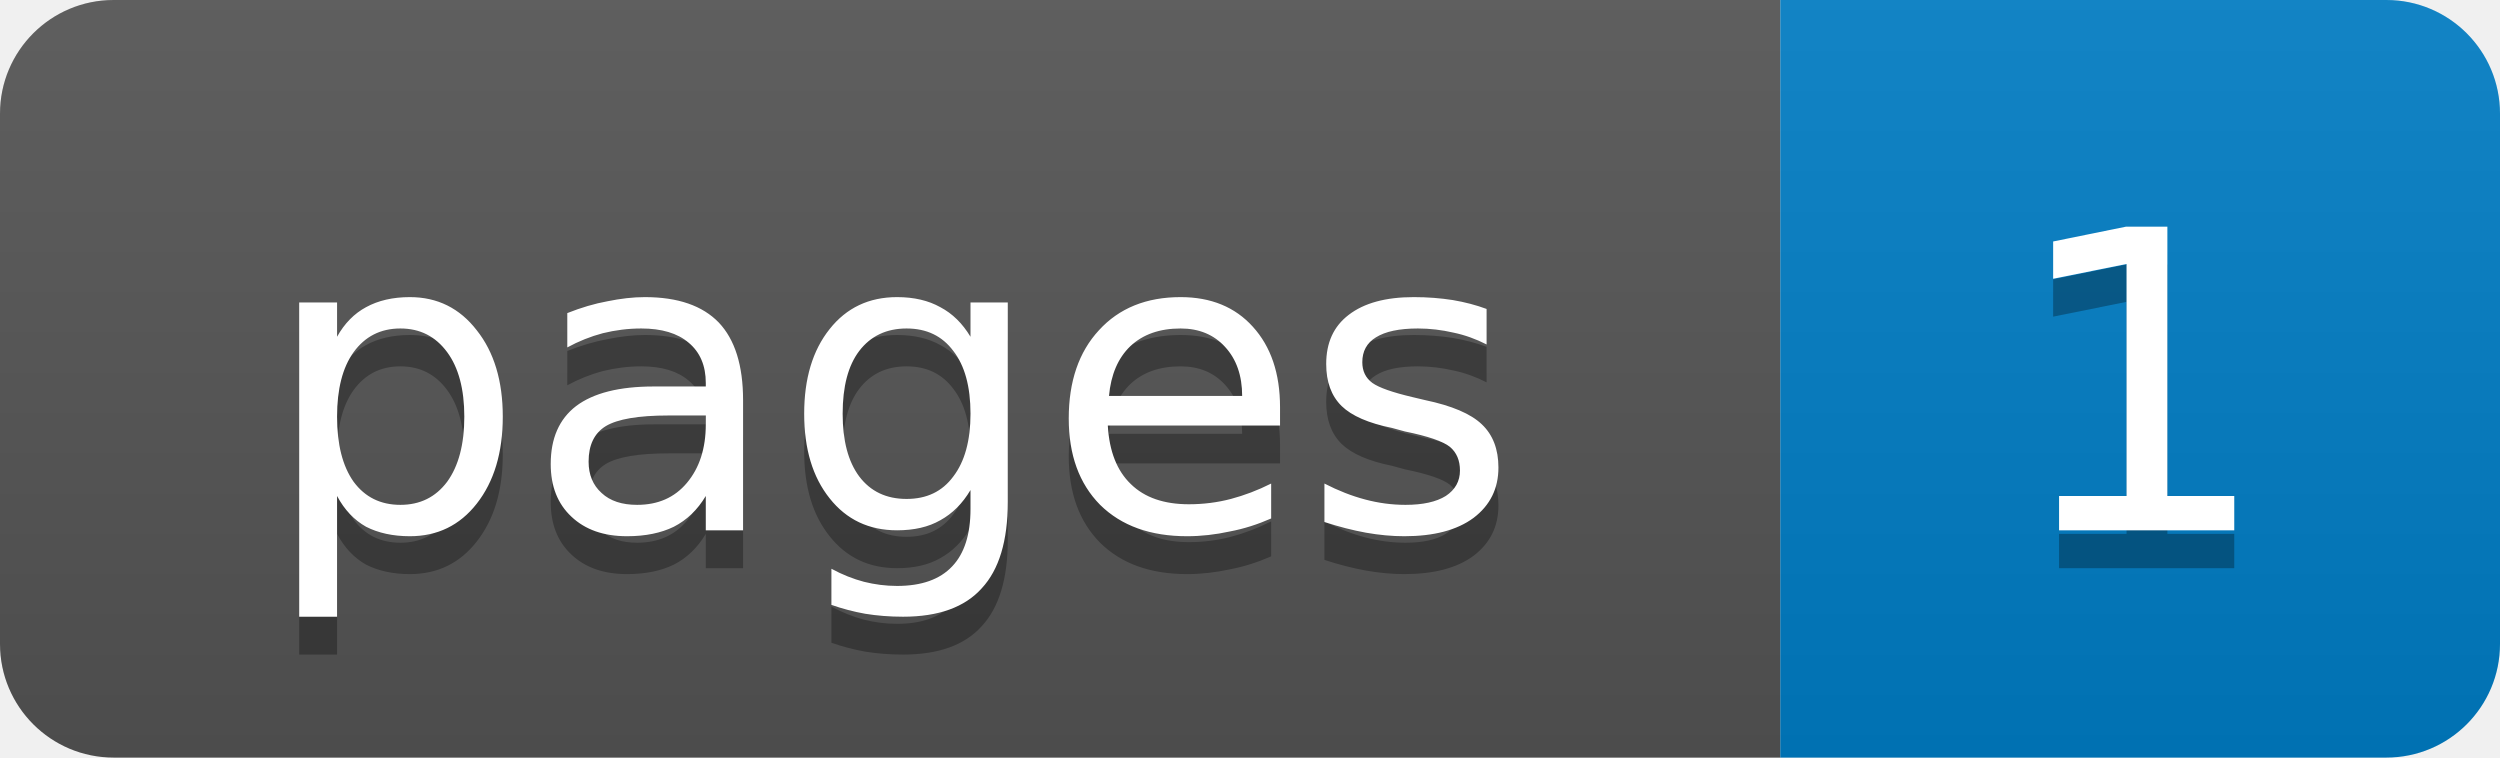
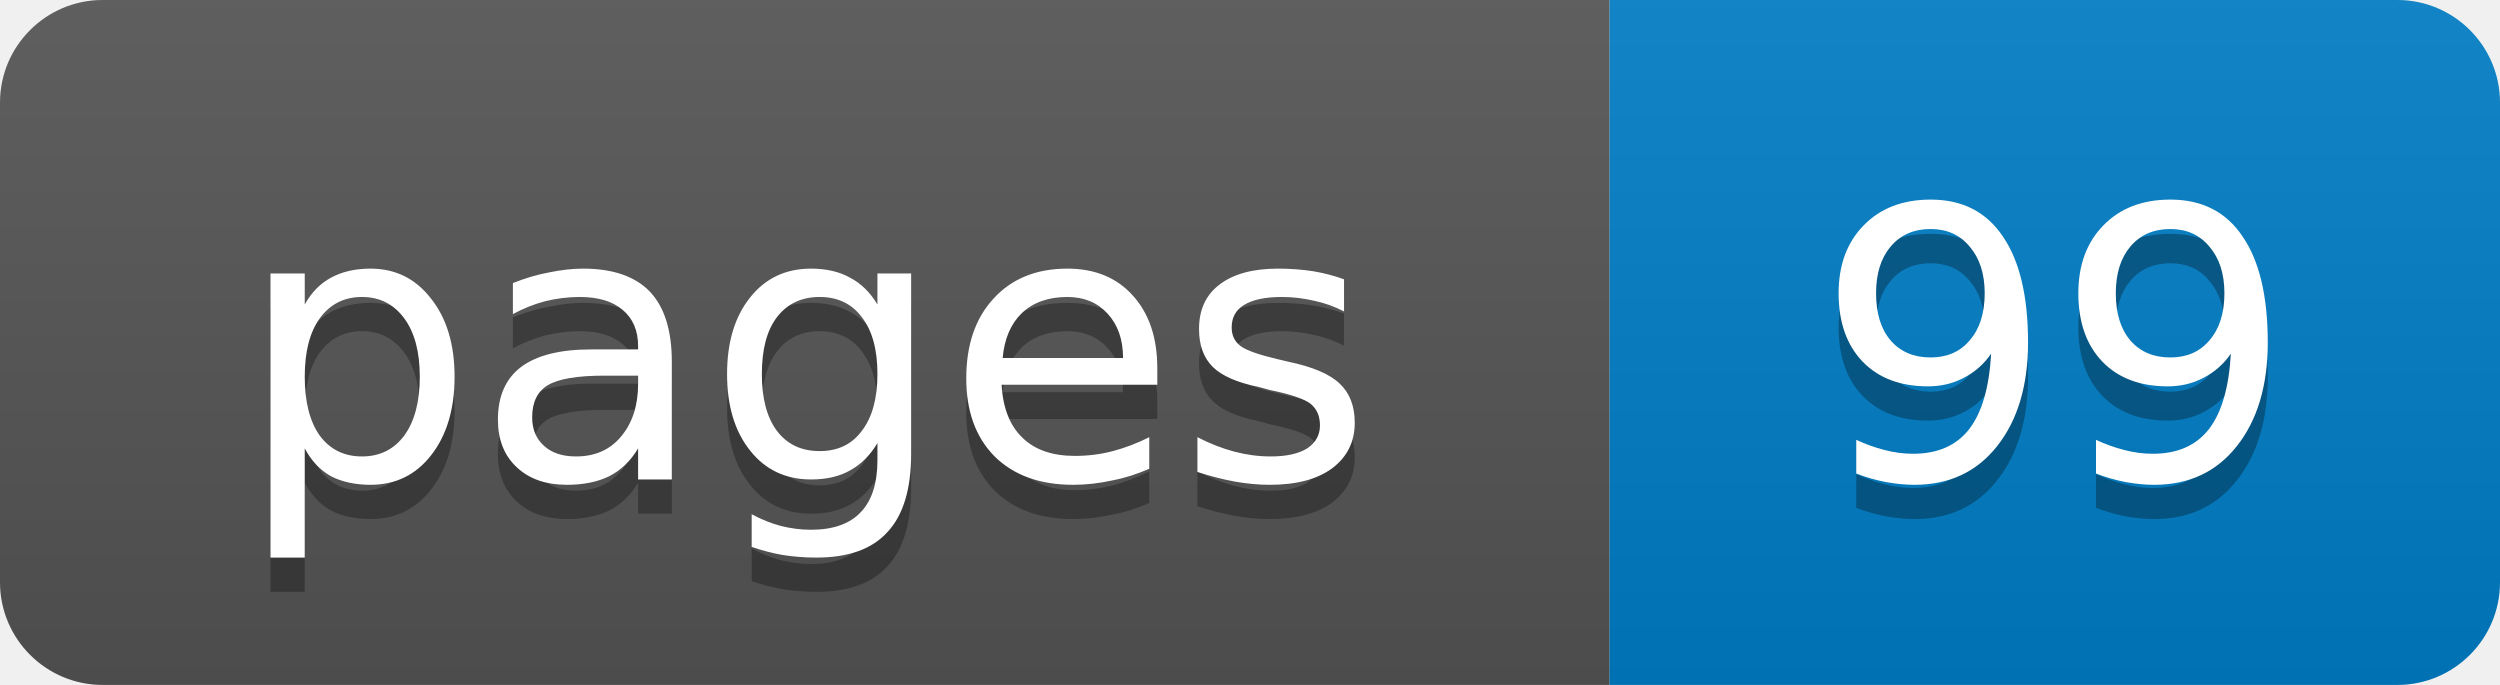
- <svg xmlns="http://www.w3.org/2000/svg" width="66" height="20" role="img" aria-label="pages: 1">
+ <svg xmlns="http://www.w3.org/2000/svg" width="73" height="20" role="img" aria-label="pages: 99">
  <linearGradient id="s" x2="0" y2="100%">
    <stop offset="0" stop-color="#bbb" stop-opacity=".1" />
    <stop offset="1" stop-opacity=".1" />
  </linearGradient>
  <clipPath id="r">
-     <rect width="66" height="20" rx="3" fill="#fff" />
+     <rect width="73" height="20" rx="3" fill="#fff" />
  </clipPath>
  <g clip-path="url(#r)">
    <rect width="47" height="20" fill="#555" />
-     <rect x="47" width="19" height="20" fill="#007ec6" />
-     <rect width="66" height="20" fill="url(#s)" />
+     <rect x="47" width="26" height="20" fill="#007ec6" />
+     <rect width="73" height="20" fill="url(#s)" />
  </g>
  <g fill="#fff" text-anchor="middle" font-family="Verdana,Geneva,DejaVu Sans,sans-serif" font-size="11">
    <text x="23.5" y="15" fill="#010101" fill-opacity=".3">pages</text>
    <text x="23.5" y="14">pages</text>
-     <text x="56.5" y="15" fill="#010101" fill-opacity=".3">1</text>
-     <text x="56.5" y="14">1</text>
+     <text x="60" y="15" fill="#010101" fill-opacity=".3">99</text>
+     <text x="60" y="14">99</text>
  </g>
</svg>
